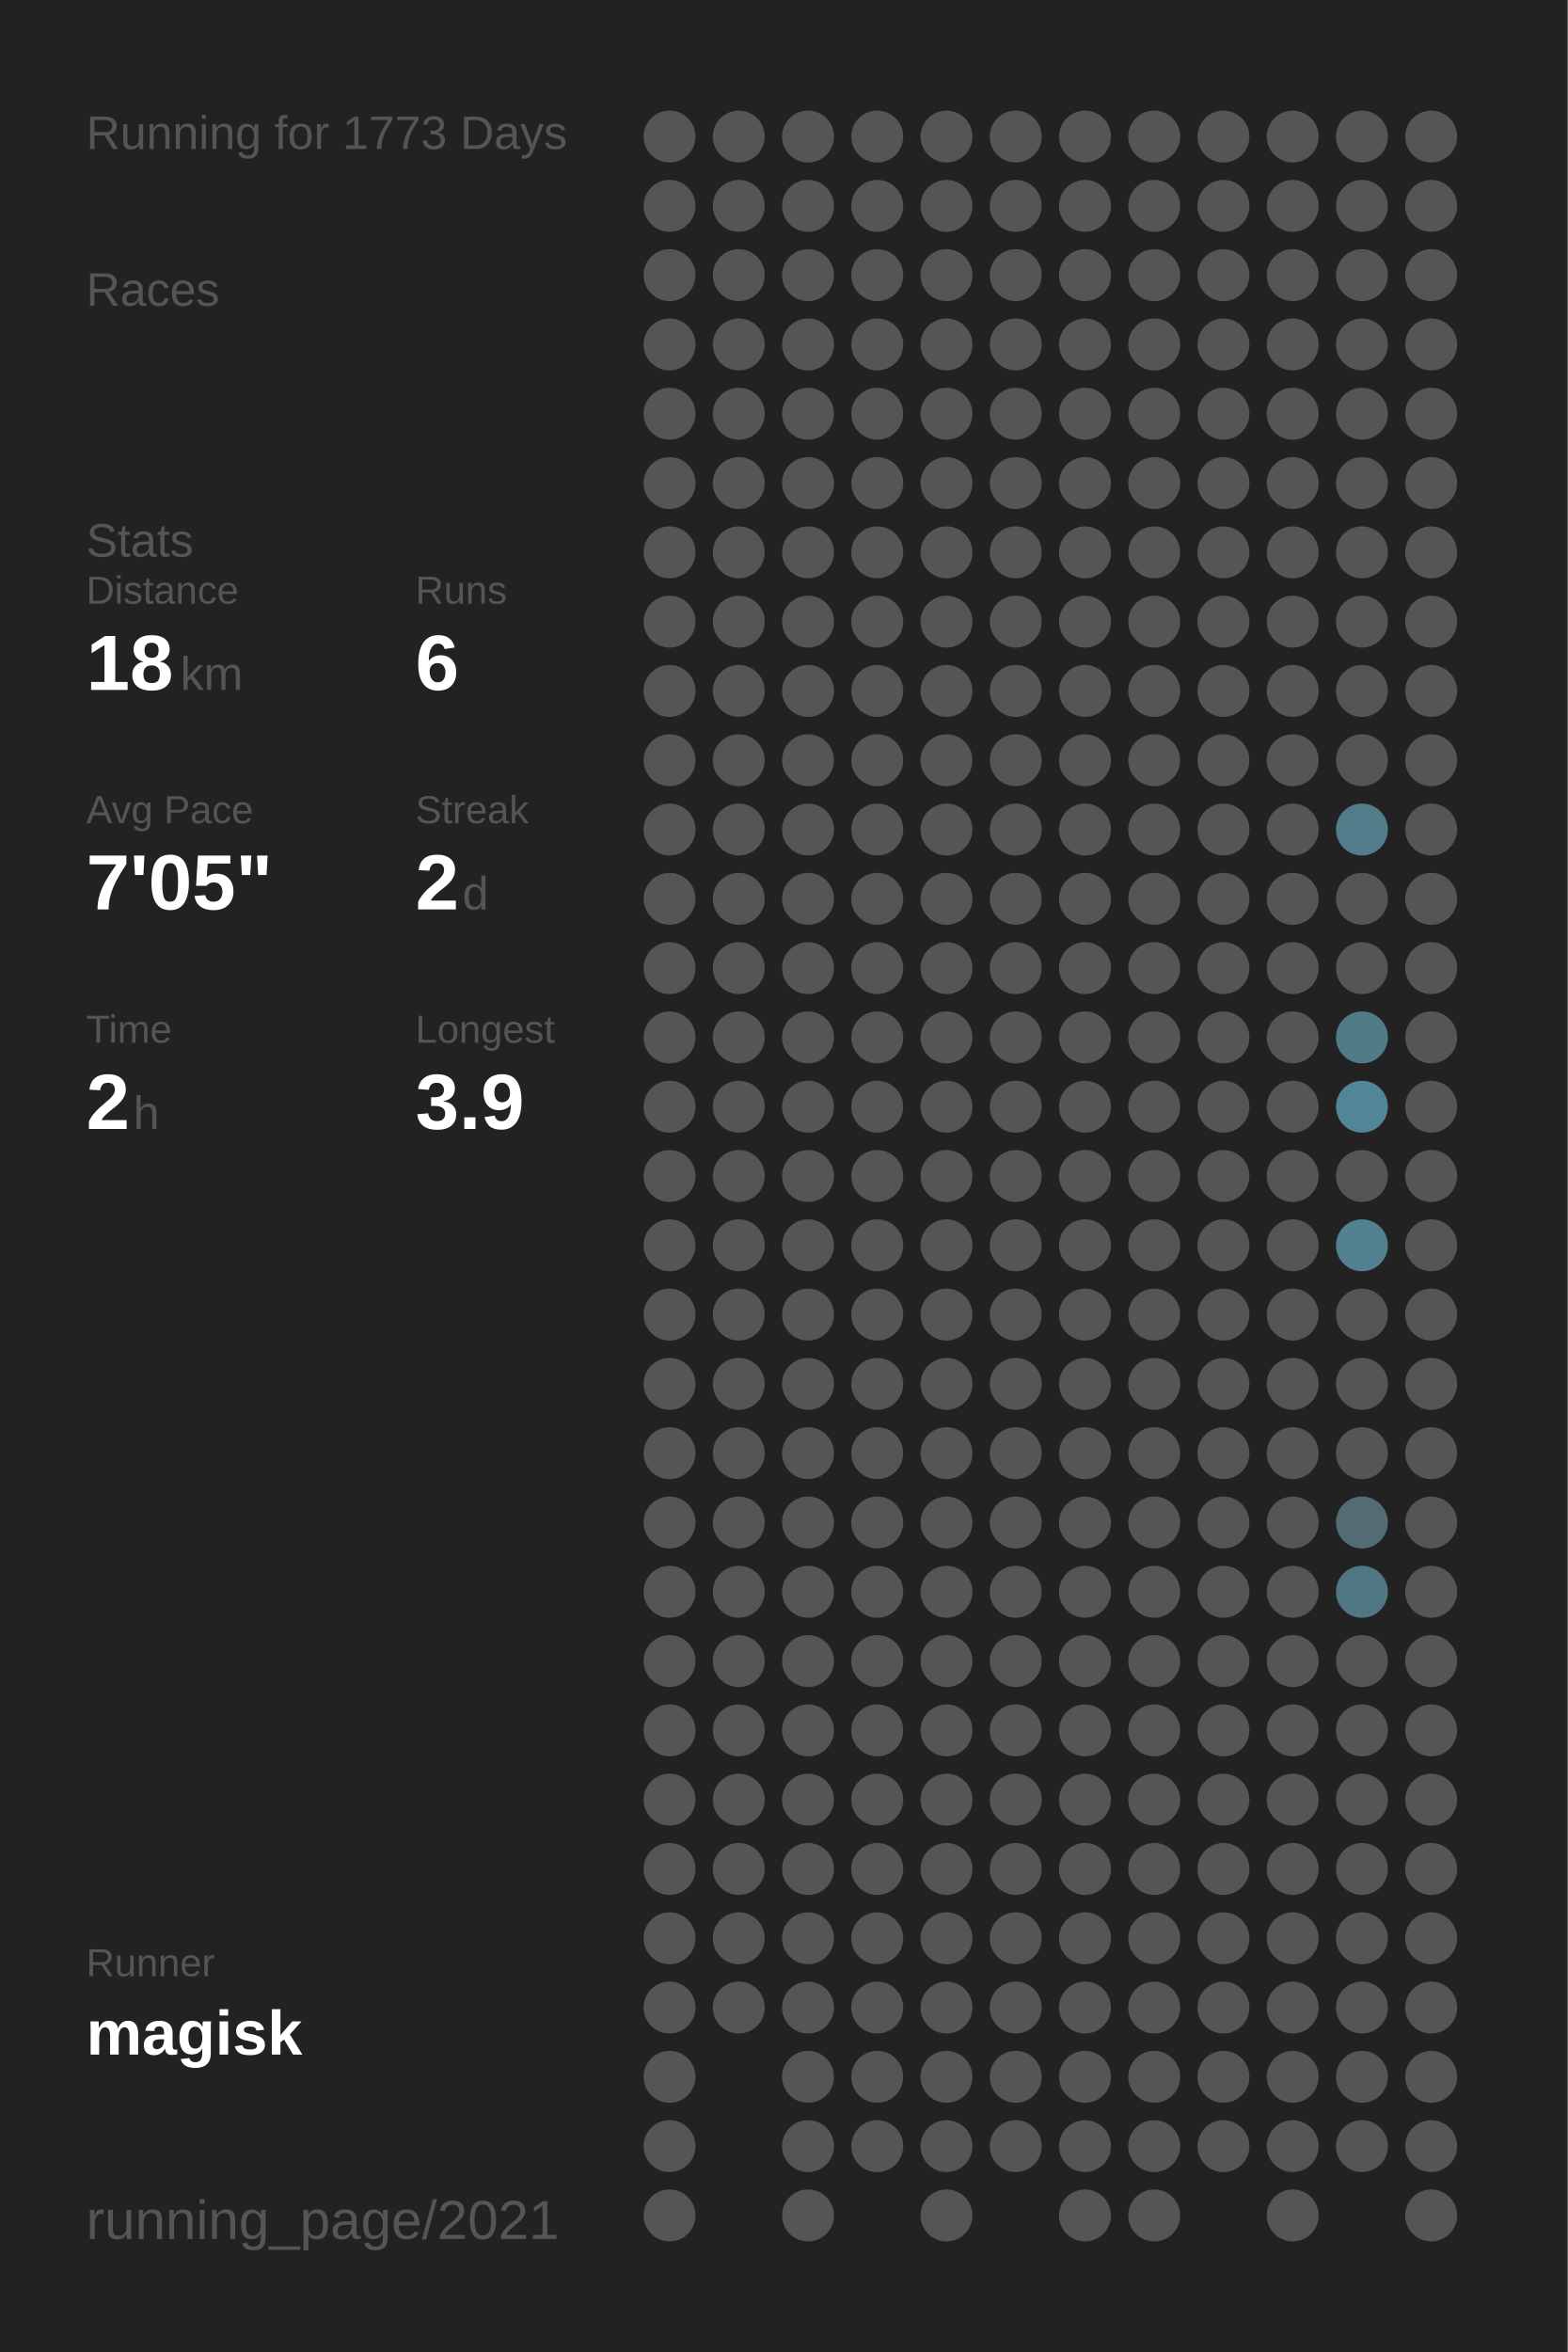
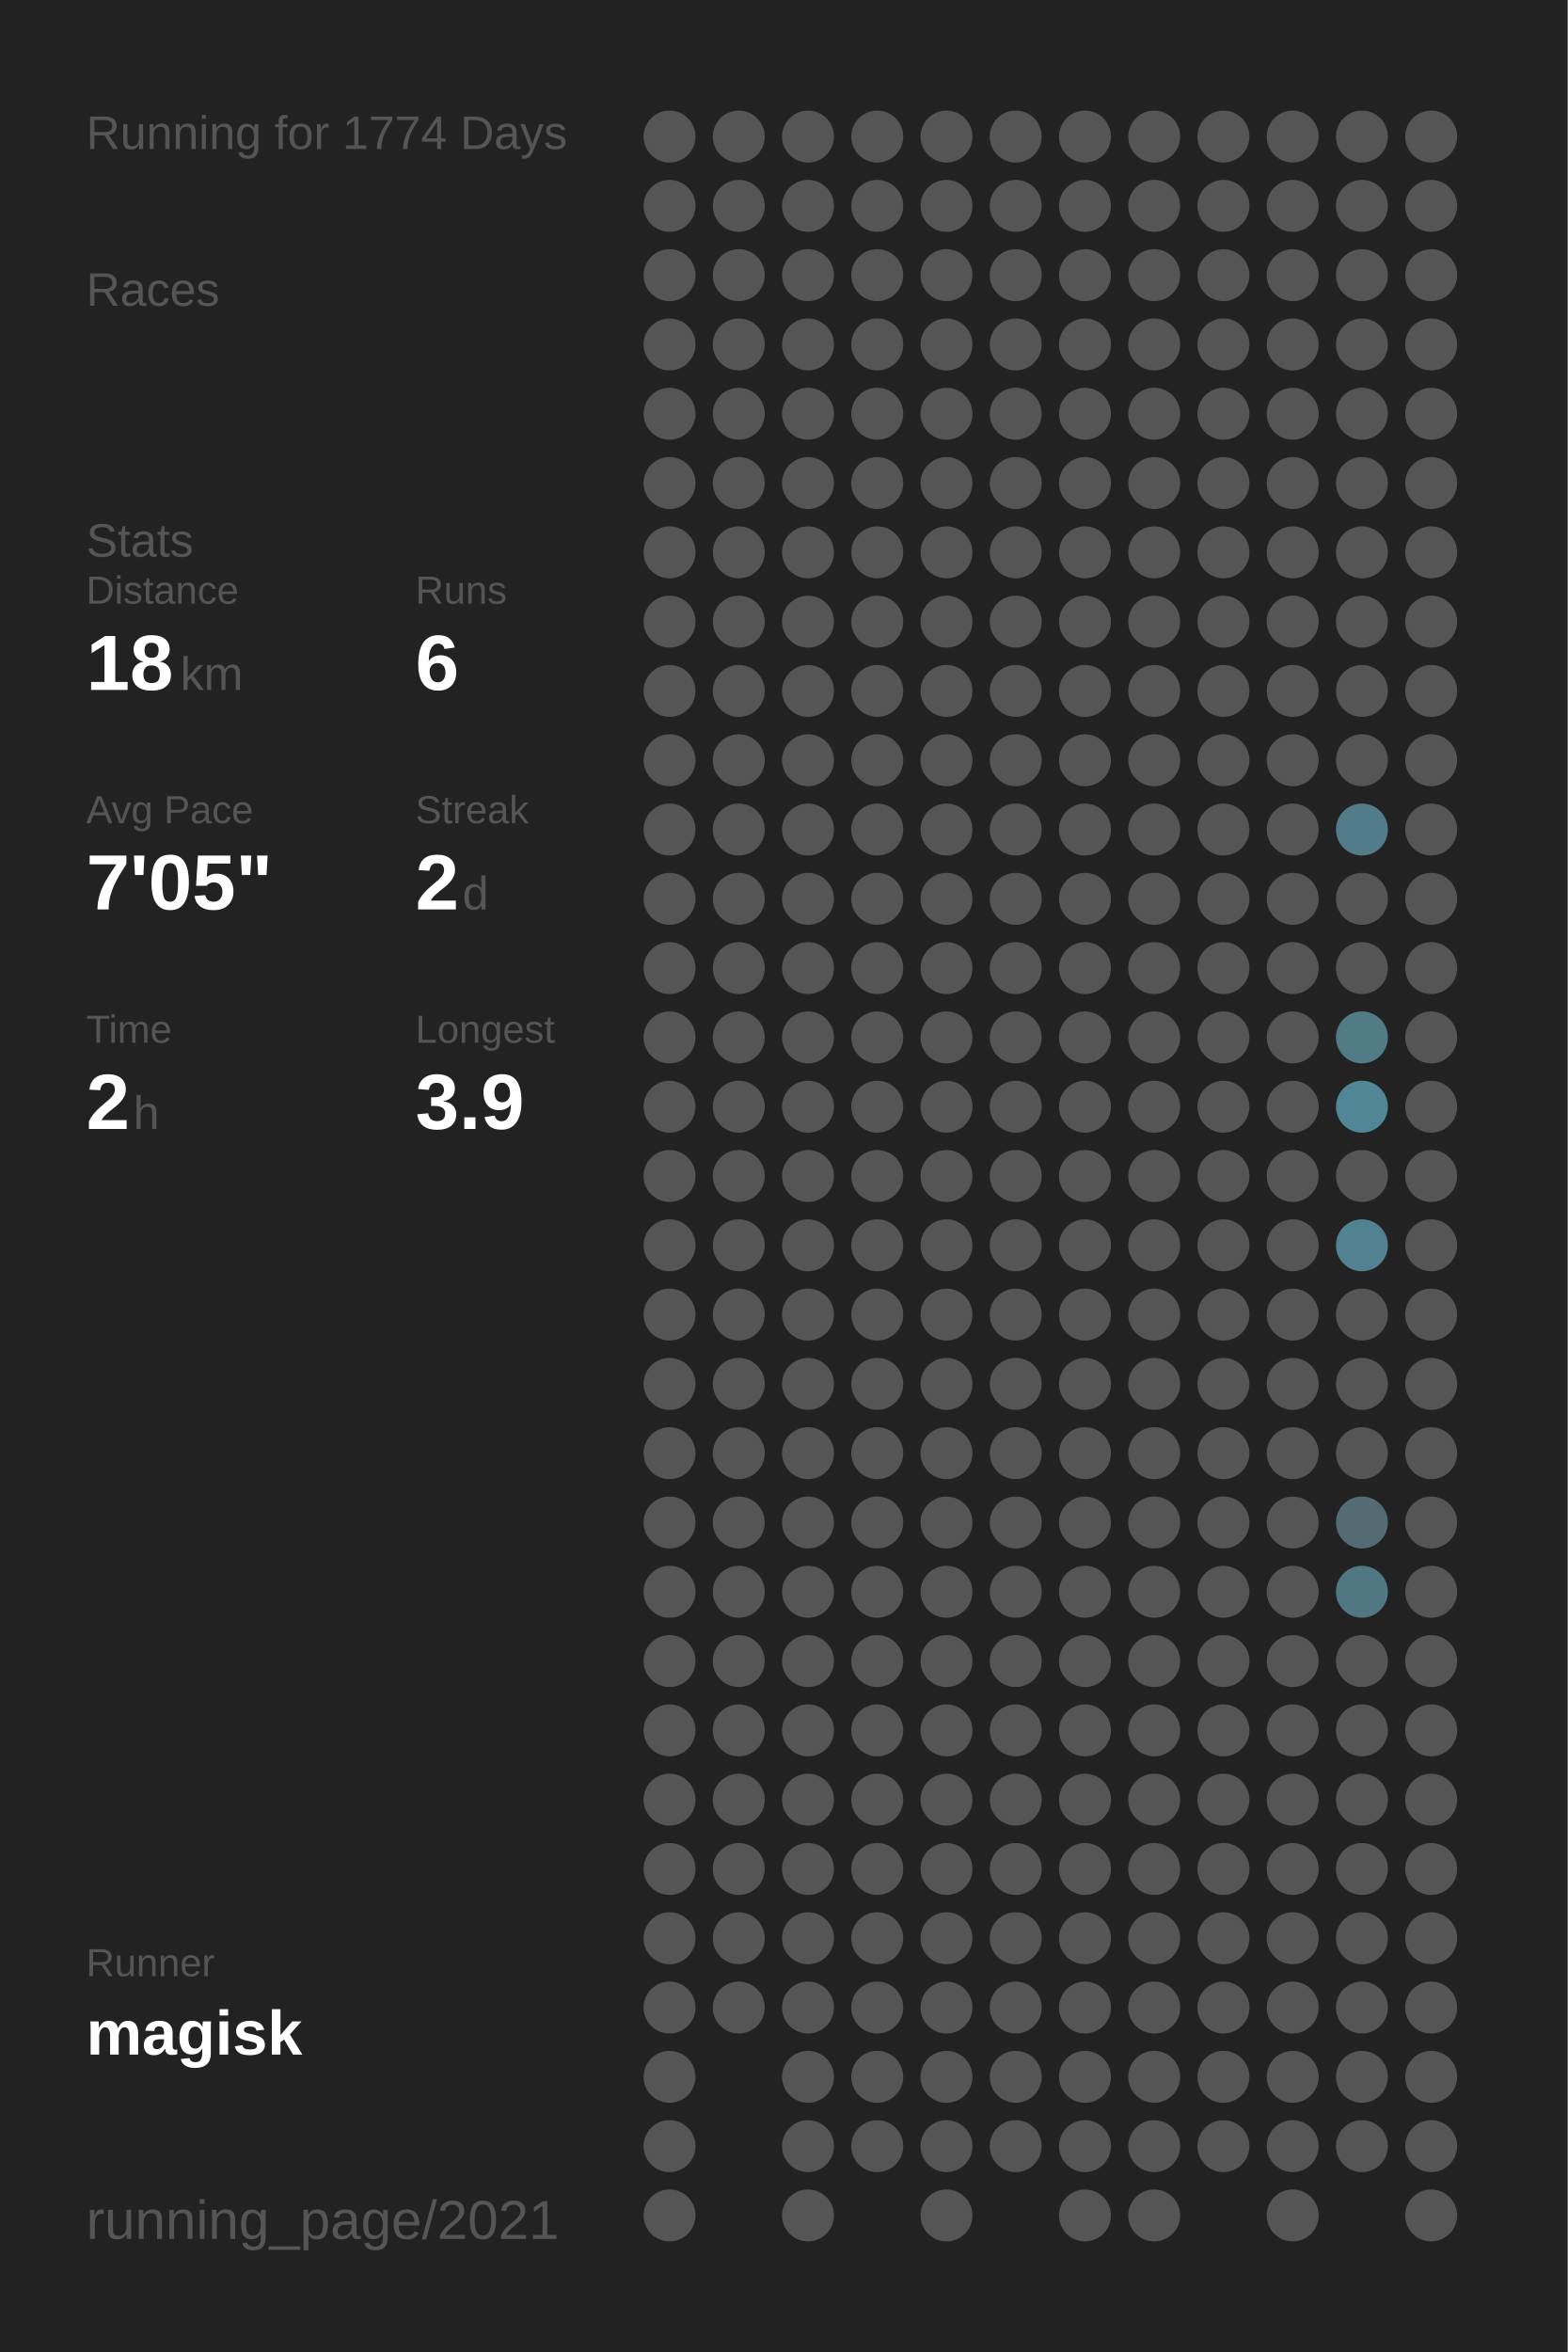
<svg xmlns="http://www.w3.org/2000/svg" baseProfile="full" height="300mm" version="1.1" viewBox="0,0,200,300" width="200mm">
  <defs />
  <rect fill="#222222" height="300" width="200" x="0" y="0" />
-   <text fill="#555555" style="font-size:6px; font-family:Arial;" x="11" y="19">Running for 1773 Days</text>
+   <text fill="#555555" style="font-size:6px; font-family:Arial;" x="11" y="19">Running for 1774 Days</text>
  <text fill="#555555" style="font-size:6px; font-family:Arial;" x="11" y="39">Races</text>
  <text fill="#555555" style="font-size:6px; font-family:Arial;" x="11" y="71">Stats</text>
  <text fill="#555555" style="font-size:5px; font-family:Arial;" x="11" y="77">Distance</text>
  <text fill="#FFFFFF" style="font-size:10px; font-family:Arial; font-weight:bold;" x="11" y="88">18</text>
  <text fill="#555555" style="font-size:6px; font-family:Arial;" x="23" y="88">km</text>
  <text fill="#555555" style="font-size:5px; font-family:Arial;" x="53" y="77">Runs</text>
  <text fill="#FFFFFF" style="font-size:10px; font-family:Arial; font-weight:bold;" x="53" y="88">6</text>
  <text fill="#555555" style="font-size:5px; font-family:Arial;" x="11" y="105">Avg Pace</text>
  <text fill="#FFFFFF" style="font-size:10px; font-family:Arial; font-weight:bold;" x="11" y="116">7'05"</text>
  <text fill="#555555" style="font-size:5px; font-family:Arial;" x="53" y="105">Streak</text>
  <text fill="#FFFFFF" style="font-size:10px; font-family:Arial; font-weight:bold;" x="53" y="116">2</text>
  <text fill="#555555" style="font-size:6px; font-family:Arial;" x="59" y="116">d</text>
  <text fill="#555555" style="font-size:5px; font-family:Arial;" x="11" y="133">Time</text>
  <text fill="#FFFFFF" style="font-size:10px; font-family:Arial; font-weight:bold;" x="11" y="144">2</text>
  <text fill="#555555" style="font-size:6px; font-family:Arial;" x="17" y="144">h</text>
  <text fill="#555555" style="font-size:5px; font-family:Arial;" x="53" y="133">Longest</text>
  <text fill="#FFFFFF" style="font-size:10px; font-family:Arial; font-weight:bold;" x="53" y="144">3.9</text>
  <text fill="#555555" style="font-size:5px; font-family:Arial;" x="11" y="252.065">Runner</text>
  <text fill="#FFFFFF" style="font-size:8px; font-family:Arial; font-weight:bold;" x="11" y="262.065">magisk</text>
  <text fill="#555555" style="font-size:7px; font-family:Arial;" x="11" y="285.581">running_page/2021</text>
  <circle cx="85.417" cy="17.419" fill="#555555" r="3.312" />
  <circle cx="85.417" cy="26.258" fill="#555555" r="3.312" />
  <circle cx="85.417" cy="35.097" fill="#555555" r="3.312" />
  <circle cx="85.417" cy="43.935" fill="#555555" r="3.312" />
  <circle cx="85.417" cy="52.774" fill="#555555" r="3.312" />
  <circle cx="85.417" cy="61.613" fill="#555555" r="3.312" />
  <circle cx="85.417" cy="70.452" fill="#555555" r="3.312" />
  <circle cx="85.417" cy="79.29" fill="#555555" r="3.312" />
  <circle cx="85.417" cy="88.129" fill="#555555" r="3.312" />
  <circle cx="85.417" cy="96.968" fill="#555555" r="3.312" />
  <circle cx="85.417" cy="105.806" fill="#555555" r="3.312" />
  <circle cx="85.417" cy="114.645" fill="#555555" r="3.312" />
  <circle cx="85.417" cy="123.484" fill="#555555" r="3.312" />
  <circle cx="85.417" cy="132.323" fill="#555555" r="3.312" />
  <circle cx="85.417" cy="141.161" fill="#555555" r="3.312" />
  <circle cx="85.417" cy="150" fill="#555555" r="3.312" />
  <circle cx="85.417" cy="158.839" fill="#555555" r="3.312" />
  <circle cx="85.417" cy="167.677" fill="#555555" r="3.312" />
  <circle cx="85.417" cy="176.516" fill="#555555" r="3.312" />
  <circle cx="85.417" cy="185.355" fill="#555555" r="3.312" />
  <circle cx="85.417" cy="194.194" fill="#555555" r="3.312" />
  <circle cx="85.417" cy="203.032" fill="#555555" r="3.312" />
  <circle cx="85.417" cy="211.871" fill="#555555" r="3.312" />
  <circle cx="85.417" cy="220.71" fill="#555555" r="3.312" />
  <circle cx="85.417" cy="229.548" fill="#555555" r="3.312" />
  <circle cx="85.417" cy="238.387" fill="#555555" r="3.312" />
  <circle cx="85.417" cy="247.226" fill="#555555" r="3.312" />
  <circle cx="85.417" cy="256.065" fill="#555555" r="3.312" />
  <circle cx="85.417" cy="264.903" fill="#555555" r="3.312" />
  <circle cx="85.417" cy="273.742" fill="#555555" r="3.312" />
  <circle cx="85.417" cy="282.581" fill="#555555" r="3.312" />
  <circle cx="94.25" cy="17.419" fill="#555555" r="3.312" />
  <circle cx="94.25" cy="26.258" fill="#555555" r="3.312" />
  <circle cx="94.25" cy="35.097" fill="#555555" r="3.312" />
  <circle cx="94.25" cy="43.935" fill="#555555" r="3.312" />
  <circle cx="94.25" cy="52.774" fill="#555555" r="3.312" />
  <circle cx="94.25" cy="61.613" fill="#555555" r="3.312" />
  <circle cx="94.25" cy="70.452" fill="#555555" r="3.312" />
  <circle cx="94.25" cy="79.29" fill="#555555" r="3.312" />
  <circle cx="94.25" cy="88.129" fill="#555555" r="3.312" />
  <circle cx="94.25" cy="96.968" fill="#555555" r="3.312" />
  <circle cx="94.25" cy="105.806" fill="#555555" r="3.312" />
  <circle cx="94.25" cy="114.645" fill="#555555" r="3.312" />
  <circle cx="94.25" cy="123.484" fill="#555555" r="3.312" />
  <circle cx="94.25" cy="132.323" fill="#555555" r="3.312" />
  <circle cx="94.25" cy="141.161" fill="#555555" r="3.312" />
  <circle cx="94.25" cy="150" fill="#555555" r="3.312" />
  <circle cx="94.25" cy="158.839" fill="#555555" r="3.312" />
  <circle cx="94.25" cy="167.677" fill="#555555" r="3.312" />
  <circle cx="94.25" cy="176.516" fill="#555555" r="3.312" />
  <circle cx="94.25" cy="185.355" fill="#555555" r="3.312" />
  <circle cx="94.25" cy="194.194" fill="#555555" r="3.312" />
  <circle cx="94.25" cy="203.032" fill="#555555" r="3.312" />
  <circle cx="94.25" cy="211.871" fill="#555555" r="3.312" />
  <circle cx="94.25" cy="220.71" fill="#555555" r="3.312" />
  <circle cx="94.25" cy="229.548" fill="#555555" r="3.312" />
  <circle cx="94.25" cy="238.387" fill="#555555" r="3.312" />
  <circle cx="94.25" cy="247.226" fill="#555555" r="3.312" />
  <circle cx="94.25" cy="256.065" fill="#555555" r="3.312" />
  <circle cx="103.083" cy="17.419" fill="#555555" r="3.312" />
  <circle cx="103.083" cy="26.258" fill="#555555" r="3.312" />
  <circle cx="103.083" cy="35.097" fill="#555555" r="3.312" />
  <circle cx="103.083" cy="43.935" fill="#555555" r="3.312" />
  <circle cx="103.083" cy="52.774" fill="#555555" r="3.312" />
  <circle cx="103.083" cy="61.613" fill="#555555" r="3.312" />
  <circle cx="103.083" cy="70.452" fill="#555555" r="3.312" />
  <circle cx="103.083" cy="79.29" fill="#555555" r="3.312" />
  <circle cx="103.083" cy="88.129" fill="#555555" r="3.312" />
  <circle cx="103.083" cy="96.968" fill="#555555" r="3.312" />
  <circle cx="103.083" cy="105.806" fill="#555555" r="3.312" />
  <circle cx="103.083" cy="114.645" fill="#555555" r="3.312" />
  <circle cx="103.083" cy="123.484" fill="#555555" r="3.312" />
  <circle cx="103.083" cy="132.323" fill="#555555" r="3.312" />
  <circle cx="103.083" cy="141.161" fill="#555555" r="3.312" />
  <circle cx="103.083" cy="150" fill="#555555" r="3.312" />
  <circle cx="103.083" cy="158.839" fill="#555555" r="3.312" />
  <circle cx="103.083" cy="167.677" fill="#555555" r="3.312" />
  <circle cx="103.083" cy="176.516" fill="#555555" r="3.312" />
  <circle cx="103.083" cy="185.355" fill="#555555" r="3.312" />
  <circle cx="103.083" cy="194.194" fill="#555555" r="3.312" />
  <circle cx="103.083" cy="203.032" fill="#555555" r="3.312" />
  <circle cx="103.083" cy="211.871" fill="#555555" r="3.312" />
  <circle cx="103.083" cy="220.71" fill="#555555" r="3.312" />
  <circle cx="103.083" cy="229.548" fill="#555555" r="3.312" />
  <circle cx="103.083" cy="238.387" fill="#555555" r="3.312" />
  <circle cx="103.083" cy="247.226" fill="#555555" r="3.312" />
  <circle cx="103.083" cy="256.065" fill="#555555" r="3.312" />
  <circle cx="103.083" cy="264.903" fill="#555555" r="3.312" />
  <circle cx="103.083" cy="273.742" fill="#555555" r="3.312" />
  <circle cx="103.083" cy="282.581" fill="#555555" r="3.312" />
  <circle cx="111.917" cy="17.419" fill="#555555" r="3.312" />
  <circle cx="111.917" cy="26.258" fill="#555555" r="3.312" />
  <circle cx="111.917" cy="35.097" fill="#555555" r="3.312" />
  <circle cx="111.917" cy="43.935" fill="#555555" r="3.312" />
  <circle cx="111.917" cy="52.774" fill="#555555" r="3.312" />
  <circle cx="111.917" cy="61.613" fill="#555555" r="3.312" />
  <circle cx="111.917" cy="70.452" fill="#555555" r="3.312" />
  <circle cx="111.917" cy="79.29" fill="#555555" r="3.312" />
  <circle cx="111.917" cy="88.129" fill="#555555" r="3.312" />
  <circle cx="111.917" cy="96.968" fill="#555555" r="3.312" />
  <circle cx="111.917" cy="105.806" fill="#555555" r="3.312" />
  <circle cx="111.917" cy="114.645" fill="#555555" r="3.312" />
  <circle cx="111.917" cy="123.484" fill="#555555" r="3.312" />
  <circle cx="111.917" cy="132.323" fill="#555555" r="3.312" />
  <circle cx="111.917" cy="141.161" fill="#555555" r="3.312" />
  <circle cx="111.917" cy="150" fill="#555555" r="3.312" />
  <circle cx="111.917" cy="158.839" fill="#555555" r="3.312" />
  <circle cx="111.917" cy="167.677" fill="#555555" r="3.312" />
  <circle cx="111.917" cy="176.516" fill="#555555" r="3.312" />
  <circle cx="111.917" cy="185.355" fill="#555555" r="3.312" />
  <circle cx="111.917" cy="194.194" fill="#555555" r="3.312" />
  <circle cx="111.917" cy="203.032" fill="#555555" r="3.312" />
  <circle cx="111.917" cy="211.871" fill="#555555" r="3.312" />
  <circle cx="111.917" cy="220.71" fill="#555555" r="3.312" />
  <circle cx="111.917" cy="229.548" fill="#555555" r="3.312" />
  <circle cx="111.917" cy="238.387" fill="#555555" r="3.312" />
  <circle cx="111.917" cy="247.226" fill="#555555" r="3.312" />
  <circle cx="111.917" cy="256.065" fill="#555555" r="3.312" />
  <circle cx="111.917" cy="264.903" fill="#555555" r="3.312" />
  <circle cx="111.917" cy="273.742" fill="#555555" r="3.312" />
  <circle cx="120.75" cy="17.419" fill="#555555" r="3.312" />
  <circle cx="120.75" cy="26.258" fill="#555555" r="3.312" />
  <circle cx="120.75" cy="35.097" fill="#555555" r="3.312" />
  <circle cx="120.75" cy="43.935" fill="#555555" r="3.312" />
  <circle cx="120.75" cy="52.774" fill="#555555" r="3.312" />
  <circle cx="120.75" cy="61.613" fill="#555555" r="3.312" />
  <circle cx="120.75" cy="70.452" fill="#555555" r="3.312" />
  <circle cx="120.75" cy="79.29" fill="#555555" r="3.312" />
  <circle cx="120.75" cy="88.129" fill="#555555" r="3.312" />
  <circle cx="120.75" cy="96.968" fill="#555555" r="3.312" />
  <circle cx="120.75" cy="105.806" fill="#555555" r="3.312" />
  <circle cx="120.75" cy="114.645" fill="#555555" r="3.312" />
  <circle cx="120.75" cy="123.484" fill="#555555" r="3.312" />
  <circle cx="120.75" cy="132.323" fill="#555555" r="3.312" />
  <circle cx="120.75" cy="141.161" fill="#555555" r="3.312" />
  <circle cx="120.75" cy="150" fill="#555555" r="3.312" />
  <circle cx="120.75" cy="158.839" fill="#555555" r="3.312" />
  <circle cx="120.75" cy="167.677" fill="#555555" r="3.312" />
  <circle cx="120.75" cy="176.516" fill="#555555" r="3.312" />
  <circle cx="120.75" cy="185.355" fill="#555555" r="3.312" />
  <circle cx="120.75" cy="194.194" fill="#555555" r="3.312" />
  <circle cx="120.75" cy="203.032" fill="#555555" r="3.312" />
  <circle cx="120.75" cy="211.871" fill="#555555" r="3.312" />
  <circle cx="120.75" cy="220.71" fill="#555555" r="3.312" />
  <circle cx="120.75" cy="229.548" fill="#555555" r="3.312" />
  <circle cx="120.75" cy="238.387" fill="#555555" r="3.312" />
  <circle cx="120.75" cy="247.226" fill="#555555" r="3.312" />
  <circle cx="120.75" cy="256.065" fill="#555555" r="3.312" />
  <circle cx="120.75" cy="264.903" fill="#555555" r="3.312" />
  <circle cx="120.75" cy="273.742" fill="#555555" r="3.312" />
  <circle cx="120.75" cy="282.581" fill="#555555" r="3.312" />
  <circle cx="129.583" cy="17.419" fill="#555555" r="3.312" />
  <circle cx="129.583" cy="26.258" fill="#555555" r="3.312" />
  <circle cx="129.583" cy="35.097" fill="#555555" r="3.312" />
  <circle cx="129.583" cy="43.935" fill="#555555" r="3.312" />
  <circle cx="129.583" cy="52.774" fill="#555555" r="3.312" />
  <circle cx="129.583" cy="61.613" fill="#555555" r="3.312" />
  <circle cx="129.583" cy="70.452" fill="#555555" r="3.312" />
  <circle cx="129.583" cy="79.29" fill="#555555" r="3.312" />
  <circle cx="129.583" cy="88.129" fill="#555555" r="3.312" />
  <circle cx="129.583" cy="96.968" fill="#555555" r="3.312" />
  <circle cx="129.583" cy="105.806" fill="#555555" r="3.312" />
  <circle cx="129.583" cy="114.645" fill="#555555" r="3.312" />
  <circle cx="129.583" cy="123.484" fill="#555555" r="3.312" />
  <circle cx="129.583" cy="132.323" fill="#555555" r="3.312" />
  <circle cx="129.583" cy="141.161" fill="#555555" r="3.312" />
  <circle cx="129.583" cy="150" fill="#555555" r="3.312" />
  <circle cx="129.583" cy="158.839" fill="#555555" r="3.312" />
  <circle cx="129.583" cy="167.677" fill="#555555" r="3.312" />
  <circle cx="129.583" cy="176.516" fill="#555555" r="3.312" />
  <circle cx="129.583" cy="185.355" fill="#555555" r="3.312" />
  <circle cx="129.583" cy="194.194" fill="#555555" r="3.312" />
  <circle cx="129.583" cy="203.032" fill="#555555" r="3.312" />
  <circle cx="129.583" cy="211.871" fill="#555555" r="3.312" />
  <circle cx="129.583" cy="220.71" fill="#555555" r="3.312" />
  <circle cx="129.583" cy="229.548" fill="#555555" r="3.312" />
  <circle cx="129.583" cy="238.387" fill="#555555" r="3.312" />
  <circle cx="129.583" cy="247.226" fill="#555555" r="3.312" />
  <circle cx="129.583" cy="256.065" fill="#555555" r="3.312" />
  <circle cx="129.583" cy="264.903" fill="#555555" r="3.312" />
  <circle cx="129.583" cy="273.742" fill="#555555" r="3.312" />
  <circle cx="138.417" cy="17.419" fill="#555555" r="3.312" />
  <circle cx="138.417" cy="26.258" fill="#555555" r="3.312" />
  <circle cx="138.417" cy="35.097" fill="#555555" r="3.312" />
  <circle cx="138.417" cy="43.935" fill="#555555" r="3.312" />
  <circle cx="138.417" cy="52.774" fill="#555555" r="3.312" />
  <circle cx="138.417" cy="61.613" fill="#555555" r="3.312" />
  <circle cx="138.417" cy="70.452" fill="#555555" r="3.312" />
  <circle cx="138.417" cy="79.29" fill="#555555" r="3.312" />
  <circle cx="138.417" cy="88.129" fill="#555555" r="3.312" />
  <circle cx="138.417" cy="96.968" fill="#555555" r="3.312" />
  <circle cx="138.417" cy="105.806" fill="#555555" r="3.312" />
  <circle cx="138.417" cy="114.645" fill="#555555" r="3.312" />
  <circle cx="138.417" cy="123.484" fill="#555555" r="3.312" />
  <circle cx="138.417" cy="132.323" fill="#555555" r="3.312" />
  <circle cx="138.417" cy="141.161" fill="#555555" r="3.312" />
  <circle cx="138.417" cy="150" fill="#555555" r="3.312" />
  <circle cx="138.417" cy="158.839" fill="#555555" r="3.312" />
  <circle cx="138.417" cy="167.677" fill="#555555" r="3.312" />
  <circle cx="138.417" cy="176.516" fill="#555555" r="3.312" />
  <circle cx="138.417" cy="185.355" fill="#555555" r="3.312" />
  <circle cx="138.417" cy="194.194" fill="#555555" r="3.312" />
  <circle cx="138.417" cy="203.032" fill="#555555" r="3.312" />
  <circle cx="138.417" cy="211.871" fill="#555555" r="3.312" />
  <circle cx="138.417" cy="220.71" fill="#555555" r="3.312" />
  <circle cx="138.417" cy="229.548" fill="#555555" r="3.312" />
  <circle cx="138.417" cy="238.387" fill="#555555" r="3.312" />
  <circle cx="138.417" cy="247.226" fill="#555555" r="3.312" />
  <circle cx="138.417" cy="256.065" fill="#555555" r="3.312" />
  <circle cx="138.417" cy="264.903" fill="#555555" r="3.312" />
  <circle cx="138.417" cy="273.742" fill="#555555" r="3.312" />
  <circle cx="138.417" cy="282.581" fill="#555555" r="3.312" />
  <circle cx="147.25" cy="17.419" fill="#555555" r="3.312" />
  <circle cx="147.25" cy="26.258" fill="#555555" r="3.312" />
  <circle cx="147.25" cy="35.097" fill="#555555" r="3.312" />
  <circle cx="147.25" cy="43.935" fill="#555555" r="3.312" />
  <circle cx="147.25" cy="52.774" fill="#555555" r="3.312" />
  <circle cx="147.25" cy="61.613" fill="#555555" r="3.312" />
  <circle cx="147.25" cy="70.452" fill="#555555" r="3.312" />
  <circle cx="147.25" cy="79.29" fill="#555555" r="3.312" />
  <circle cx="147.25" cy="88.129" fill="#555555" r="3.312" />
  <circle cx="147.25" cy="96.968" fill="#555555" r="3.312" />
  <circle cx="147.25" cy="105.806" fill="#555555" r="3.312" />
  <circle cx="147.25" cy="114.645" fill="#555555" r="3.312" />
  <circle cx="147.25" cy="123.484" fill="#555555" r="3.312" />
  <circle cx="147.25" cy="132.323" fill="#555555" r="3.312" />
  <circle cx="147.25" cy="141.161" fill="#555555" r="3.312" />
  <circle cx="147.25" cy="150" fill="#555555" r="3.312" />
  <circle cx="147.25" cy="158.839" fill="#555555" r="3.312" />
  <circle cx="147.25" cy="167.677" fill="#555555" r="3.312" />
  <circle cx="147.25" cy="176.516" fill="#555555" r="3.312" />
  <circle cx="147.25" cy="185.355" fill="#555555" r="3.312" />
  <circle cx="147.25" cy="194.194" fill="#555555" r="3.312" />
  <circle cx="147.25" cy="203.032" fill="#555555" r="3.312" />
  <circle cx="147.25" cy="211.871" fill="#555555" r="3.312" />
  <circle cx="147.25" cy="220.71" fill="#555555" r="3.312" />
  <circle cx="147.25" cy="229.548" fill="#555555" r="3.312" />
  <circle cx="147.25" cy="238.387" fill="#555555" r="3.312" />
  <circle cx="147.25" cy="247.226" fill="#555555" r="3.312" />
  <circle cx="147.25" cy="256.065" fill="#555555" r="3.312" />
  <circle cx="147.25" cy="264.903" fill="#555555" r="3.312" />
  <circle cx="147.25" cy="273.742" fill="#555555" r="3.312" />
  <circle cx="147.25" cy="282.581" fill="#555555" r="3.312" />
  <circle cx="156.083" cy="17.419" fill="#555555" r="3.312" />
  <circle cx="156.083" cy="26.258" fill="#555555" r="3.312" />
  <circle cx="156.083" cy="35.097" fill="#555555" r="3.312" />
  <circle cx="156.083" cy="43.935" fill="#555555" r="3.312" />
  <circle cx="156.083" cy="52.774" fill="#555555" r="3.312" />
  <circle cx="156.083" cy="61.613" fill="#555555" r="3.312" />
  <circle cx="156.083" cy="70.452" fill="#555555" r="3.312" />
  <circle cx="156.083" cy="79.29" fill="#555555" r="3.312" />
  <circle cx="156.083" cy="88.129" fill="#555555" r="3.312" />
  <circle cx="156.083" cy="96.968" fill="#555555" r="3.312" />
  <circle cx="156.083" cy="105.806" fill="#555555" r="3.312" />
  <circle cx="156.083" cy="114.645" fill="#555555" r="3.312" />
  <circle cx="156.083" cy="123.484" fill="#555555" r="3.312" />
  <circle cx="156.083" cy="132.323" fill="#555555" r="3.312" />
  <circle cx="156.083" cy="141.161" fill="#555555" r="3.312" />
  <circle cx="156.083" cy="150" fill="#555555" r="3.312" />
  <circle cx="156.083" cy="158.839" fill="#555555" r="3.312" />
  <circle cx="156.083" cy="167.677" fill="#555555" r="3.312" />
  <circle cx="156.083" cy="176.516" fill="#555555" r="3.312" />
  <circle cx="156.083" cy="185.355" fill="#555555" r="3.312" />
  <circle cx="156.083" cy="194.194" fill="#555555" r="3.312" />
  <circle cx="156.083" cy="203.032" fill="#555555" r="3.312" />
  <circle cx="156.083" cy="211.871" fill="#555555" r="3.312" />
  <circle cx="156.083" cy="220.71" fill="#555555" r="3.312" />
  <circle cx="156.083" cy="229.548" fill="#555555" r="3.312" />
  <circle cx="156.083" cy="238.387" fill="#555555" r="3.312" />
  <circle cx="156.083" cy="247.226" fill="#555555" r="3.312" />
  <circle cx="156.083" cy="256.065" fill="#555555" r="3.312" />
  <circle cx="156.083" cy="264.903" fill="#555555" r="3.312" />
  <circle cx="156.083" cy="273.742" fill="#555555" r="3.312" />
  <circle cx="164.917" cy="17.419" fill="#555555" r="3.312" />
  <circle cx="164.917" cy="26.258" fill="#555555" r="3.312" />
  <circle cx="164.917" cy="35.097" fill="#555555" r="3.312" />
  <circle cx="164.917" cy="43.935" fill="#555555" r="3.312" />
  <circle cx="164.917" cy="52.774" fill="#555555" r="3.312" />
  <circle cx="164.917" cy="61.613" fill="#555555" r="3.312" />
  <circle cx="164.917" cy="70.452" fill="#555555" r="3.312" />
  <circle cx="164.917" cy="79.29" fill="#555555" r="3.312" />
  <circle cx="164.917" cy="88.129" fill="#555555" r="3.312" />
  <circle cx="164.917" cy="96.968" fill="#555555" r="3.312" />
  <circle cx="164.917" cy="105.806" fill="#555555" r="3.312" />
  <circle cx="164.917" cy="114.645" fill="#555555" r="3.312" />
  <circle cx="164.917" cy="123.484" fill="#555555" r="3.312" />
  <circle cx="164.917" cy="132.323" fill="#555555" r="3.312" />
  <circle cx="164.917" cy="141.161" fill="#555555" r="3.312" />
  <circle cx="164.917" cy="150" fill="#555555" r="3.312" />
  <circle cx="164.917" cy="158.839" fill="#555555" r="3.312" />
  <circle cx="164.917" cy="167.677" fill="#555555" r="3.312" />
  <circle cx="164.917" cy="176.516" fill="#555555" r="3.312" />
  <circle cx="164.917" cy="185.355" fill="#555555" r="3.312" />
  <circle cx="164.917" cy="194.194" fill="#555555" r="3.312" />
  <circle cx="164.917" cy="203.032" fill="#555555" r="3.312" />
  <circle cx="164.917" cy="211.871" fill="#555555" r="3.312" />
  <circle cx="164.917" cy="220.71" fill="#555555" r="3.312" />
  <circle cx="164.917" cy="229.548" fill="#555555" r="3.312" />
  <circle cx="164.917" cy="238.387" fill="#555555" r="3.312" />
  <circle cx="164.917" cy="247.226" fill="#555555" r="3.312" />
  <circle cx="164.917" cy="256.065" fill="#555555" r="3.312" />
  <circle cx="164.917" cy="264.903" fill="#555555" r="3.312" />
  <circle cx="164.917" cy="273.742" fill="#555555" r="3.312" />
  <circle cx="164.917" cy="282.581" fill="#555555" r="3.312" />
  <circle cx="173.75" cy="17.419" fill="#555555" r="3.312" />
  <circle cx="173.75" cy="26.258" fill="#555555" r="3.312" />
  <circle cx="173.75" cy="35.097" fill="#555555" r="3.312" />
  <circle cx="173.75" cy="43.935" fill="#555555" r="3.312" />
  <circle cx="173.75" cy="52.774" fill="#555555" r="3.312" />
  <circle cx="173.75" cy="61.613" fill="#555555" r="3.312" />
  <circle cx="173.75" cy="70.452" fill="#555555" r="3.312" />
  <circle cx="173.75" cy="79.29" fill="#555555" r="3.312" />
  <circle cx="173.75" cy="88.129" fill="#555555" r="3.312" />
  <circle cx="173.75" cy="96.968" fill="#555555" r="3.312" />
  <circle cx="173.75" cy="105.806" fill="#527c8a" r="3.312" />
  <circle cx="173.75" cy="114.645" fill="#555555" r="3.312" />
  <circle cx="173.75" cy="123.484" fill="#555555" r="3.312" />
  <circle cx="173.75" cy="132.323" fill="#527b88" r="3.312" />
  <circle cx="173.75" cy="141.161" fill="#518697" r="3.312" />
  <circle cx="173.75" cy="150" fill="#555555" r="3.312" />
  <circle cx="173.75" cy="158.839" fill="#528292" r="3.312" />
  <circle cx="173.75" cy="167.677" fill="#555555" r="3.312" />
  <circle cx="173.75" cy="176.516" fill="#555555" r="3.312" />
  <circle cx="173.75" cy="185.355" fill="#555555" r="3.312" />
  <circle cx="173.75" cy="194.194" fill="#536c74" r="3.312" />
  <circle cx="173.75" cy="203.032" fill="#527784" r="3.312" />
  <circle cx="173.75" cy="211.871" fill="#555555" r="3.312" />
  <circle cx="173.75" cy="220.71" fill="#555555" r="3.312" />
  <circle cx="173.75" cy="229.548" fill="#555555" r="3.312" />
  <circle cx="173.75" cy="238.387" fill="#555555" r="3.312" />
  <circle cx="173.75" cy="247.226" fill="#555555" r="3.312" />
  <circle cx="173.75" cy="256.065" fill="#555555" r="3.312" />
  <circle cx="173.75" cy="264.903" fill="#555555" r="3.312" />
  <circle cx="173.75" cy="273.742" fill="#555555" r="3.312" />
  <circle cx="182.583" cy="17.419" fill="#555555" r="3.312" />
  <circle cx="182.583" cy="26.258" fill="#555555" r="3.312" />
  <circle cx="182.583" cy="35.097" fill="#555555" r="3.312" />
  <circle cx="182.583" cy="43.935" fill="#555555" r="3.312" />
  <circle cx="182.583" cy="52.774" fill="#555555" r="3.312" />
  <circle cx="182.583" cy="61.613" fill="#555555" r="3.312" />
  <circle cx="182.583" cy="70.452" fill="#555555" r="3.312" />
  <circle cx="182.583" cy="79.29" fill="#555555" r="3.312" />
  <circle cx="182.583" cy="88.129" fill="#555555" r="3.312" />
  <circle cx="182.583" cy="96.968" fill="#555555" r="3.312" />
  <circle cx="182.583" cy="105.806" fill="#555555" r="3.312" />
  <circle cx="182.583" cy="114.645" fill="#555555" r="3.312" />
  <circle cx="182.583" cy="123.484" fill="#555555" r="3.312" />
  <circle cx="182.583" cy="132.323" fill="#555555" r="3.312" />
  <circle cx="182.583" cy="141.161" fill="#555555" r="3.312" />
  <circle cx="182.583" cy="150" fill="#555555" r="3.312" />
  <circle cx="182.583" cy="158.839" fill="#555555" r="3.312" />
  <circle cx="182.583" cy="167.677" fill="#555555" r="3.312" />
  <circle cx="182.583" cy="176.516" fill="#555555" r="3.312" />
  <circle cx="182.583" cy="185.355" fill="#555555" r="3.312" />
  <circle cx="182.583" cy="194.194" fill="#555555" r="3.312" />
  <circle cx="182.583" cy="203.032" fill="#555555" r="3.312" />
  <circle cx="182.583" cy="211.871" fill="#555555" r="3.312" />
  <circle cx="182.583" cy="220.71" fill="#555555" r="3.312" />
  <circle cx="182.583" cy="229.548" fill="#555555" r="3.312" />
  <circle cx="182.583" cy="238.387" fill="#555555" r="3.312" />
  <circle cx="182.583" cy="247.226" fill="#555555" r="3.312" />
  <circle cx="182.583" cy="256.065" fill="#555555" r="3.312" />
  <circle cx="182.583" cy="264.903" fill="#555555" r="3.312" />
  <circle cx="182.583" cy="273.742" fill="#555555" r="3.312" />
  <circle cx="182.583" cy="282.581" fill="#555555" r="3.312" />
</svg>
